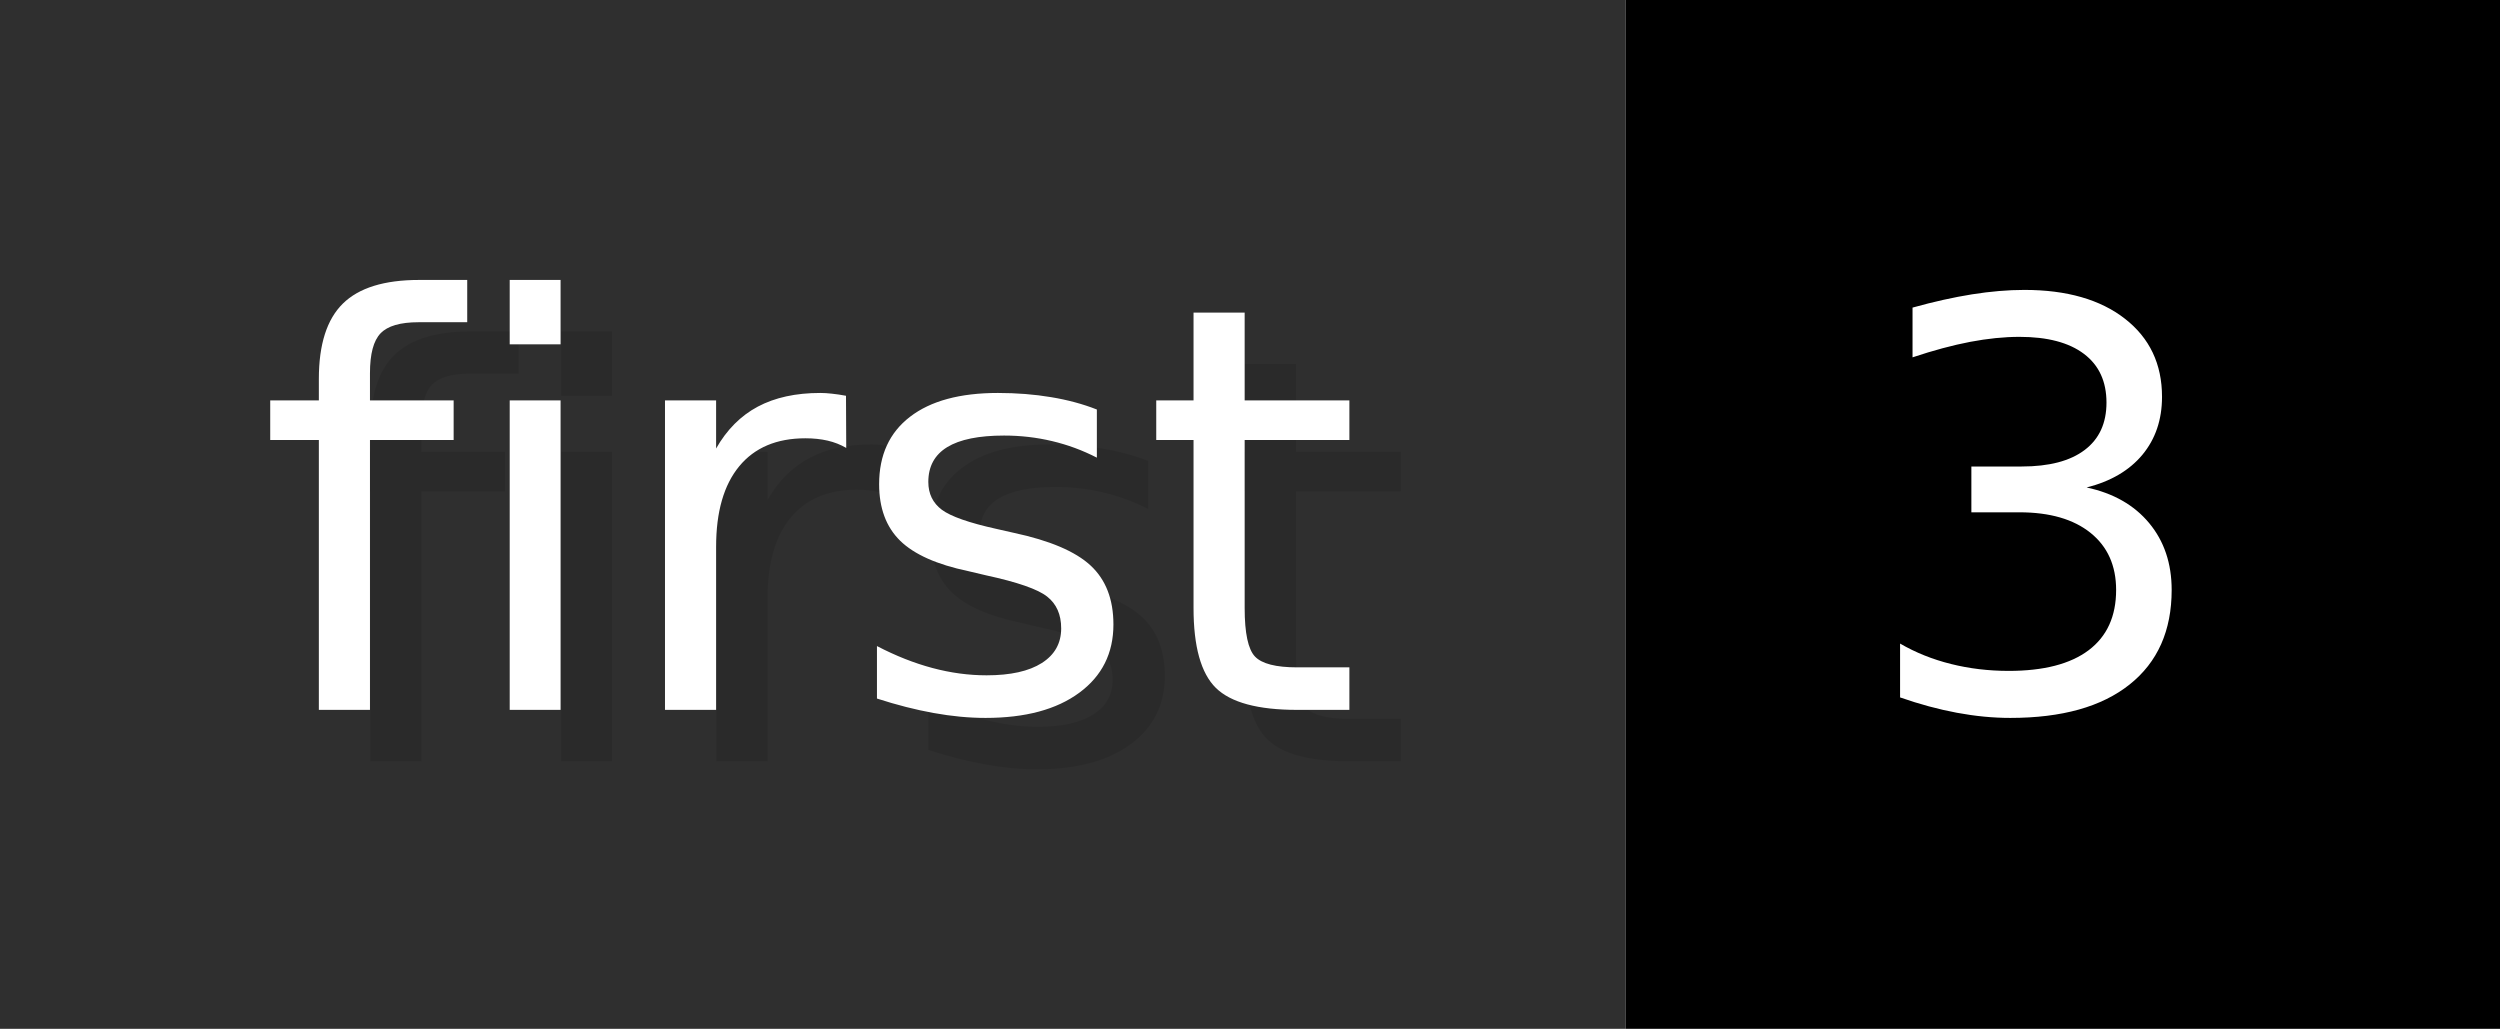
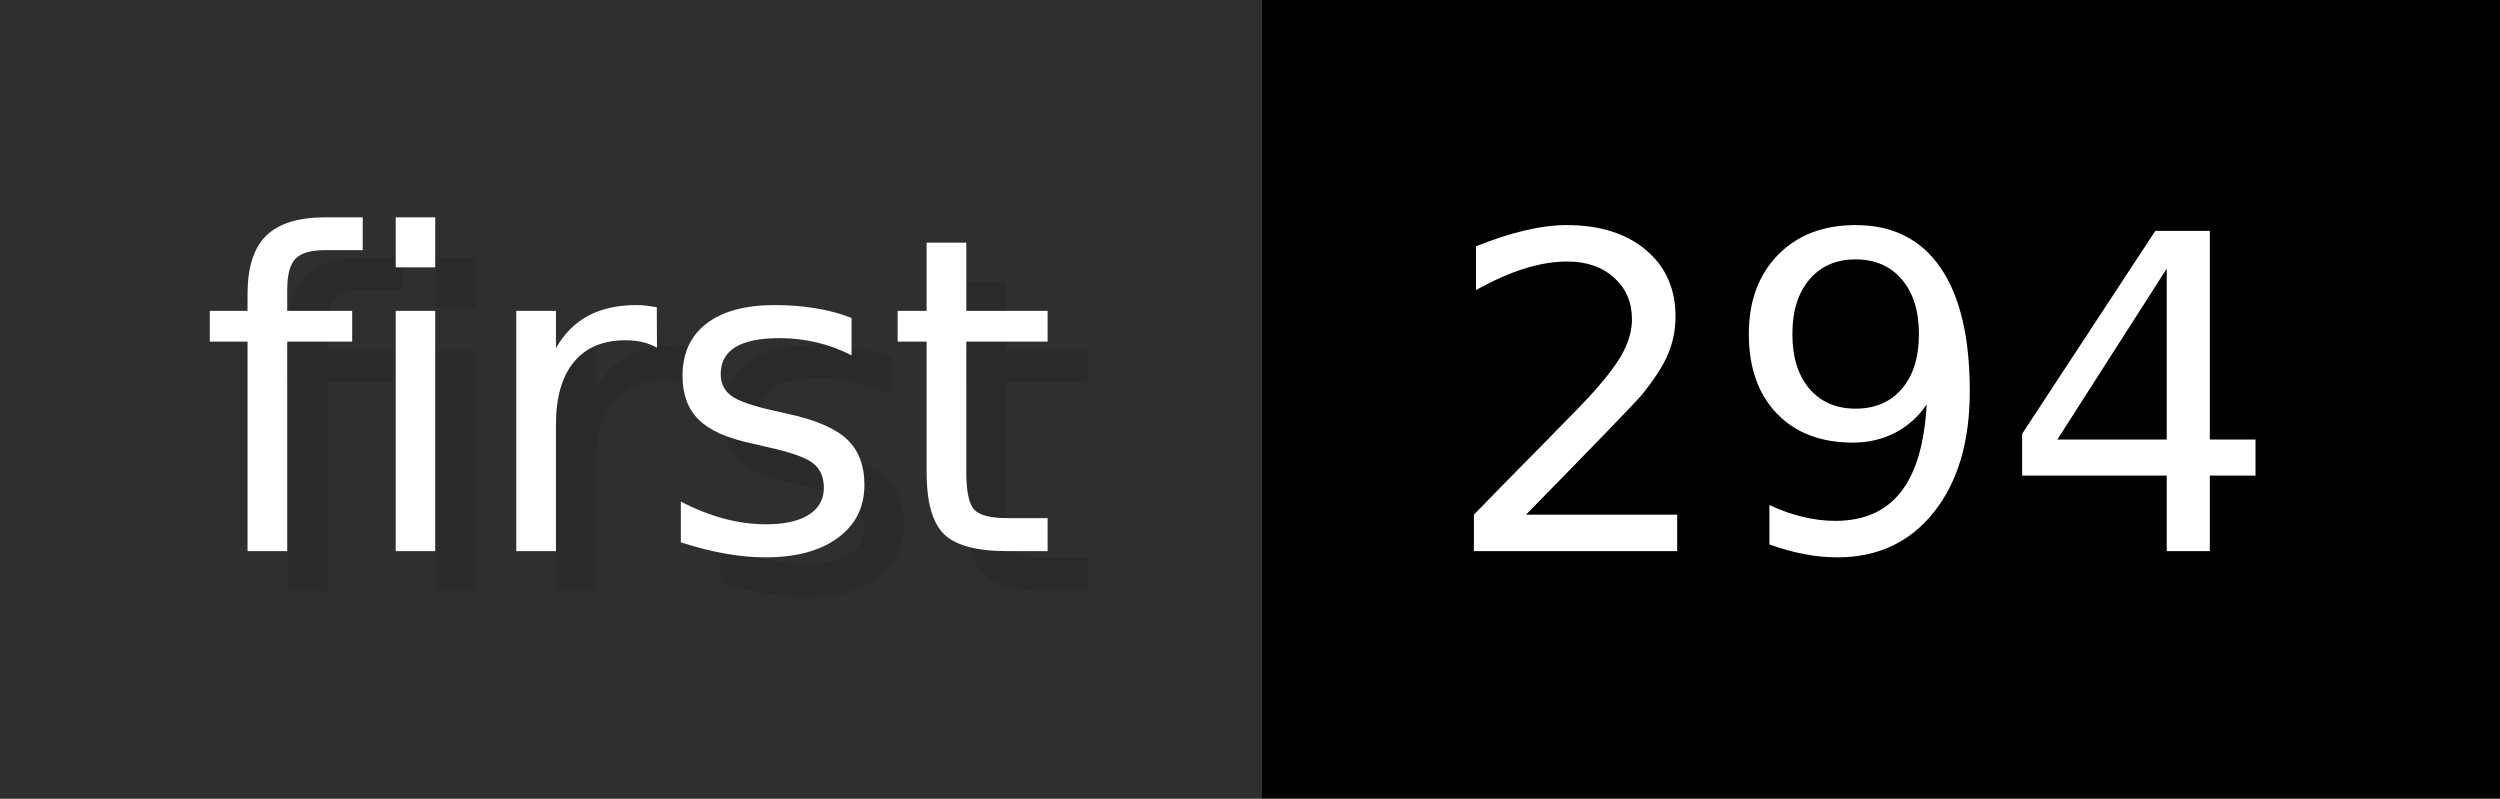
- <svg xmlns="http://www.w3.org/2000/svg" width="48.6" height="20" viewBox="0 0 486 200" role="img" aria-label="first: 3">
+ <svg xmlns="http://www.w3.org/2000/svg" width="62.6" height="20" viewBox="0 0 626 200" role="img" aria-label="first: 294">
  <g>
    <rect fill="#2F2F2F" width="316" height="200" />
-     <rect fill="#" x="316" width="170" height="200" />
+     <rect fill="#" x="316" width="310" height="200" />
  </g>
  <g aria-hidden="true" fill="#fff" text-anchor="start" font-family="Verdana,DejaVu Sans,sans-serif" font-size="110">
    <text x="60" y="148" textLength="216" fill="#000" opacity="0.1">first</text>
    <text x="50" y="138" textLength="216">first</text>
-     <text x="371" y="148" textLength="70" fill="#000" opacity="0.1">3</text>
-     <text x="361" y="138" textLength="70">3</text>
+     <text x="371" y="148" textLength="210" fill="#000" opacity="0.1">294</text>
+     <text x="361" y="138" textLength="210">294</text>
  </g>
</svg>
